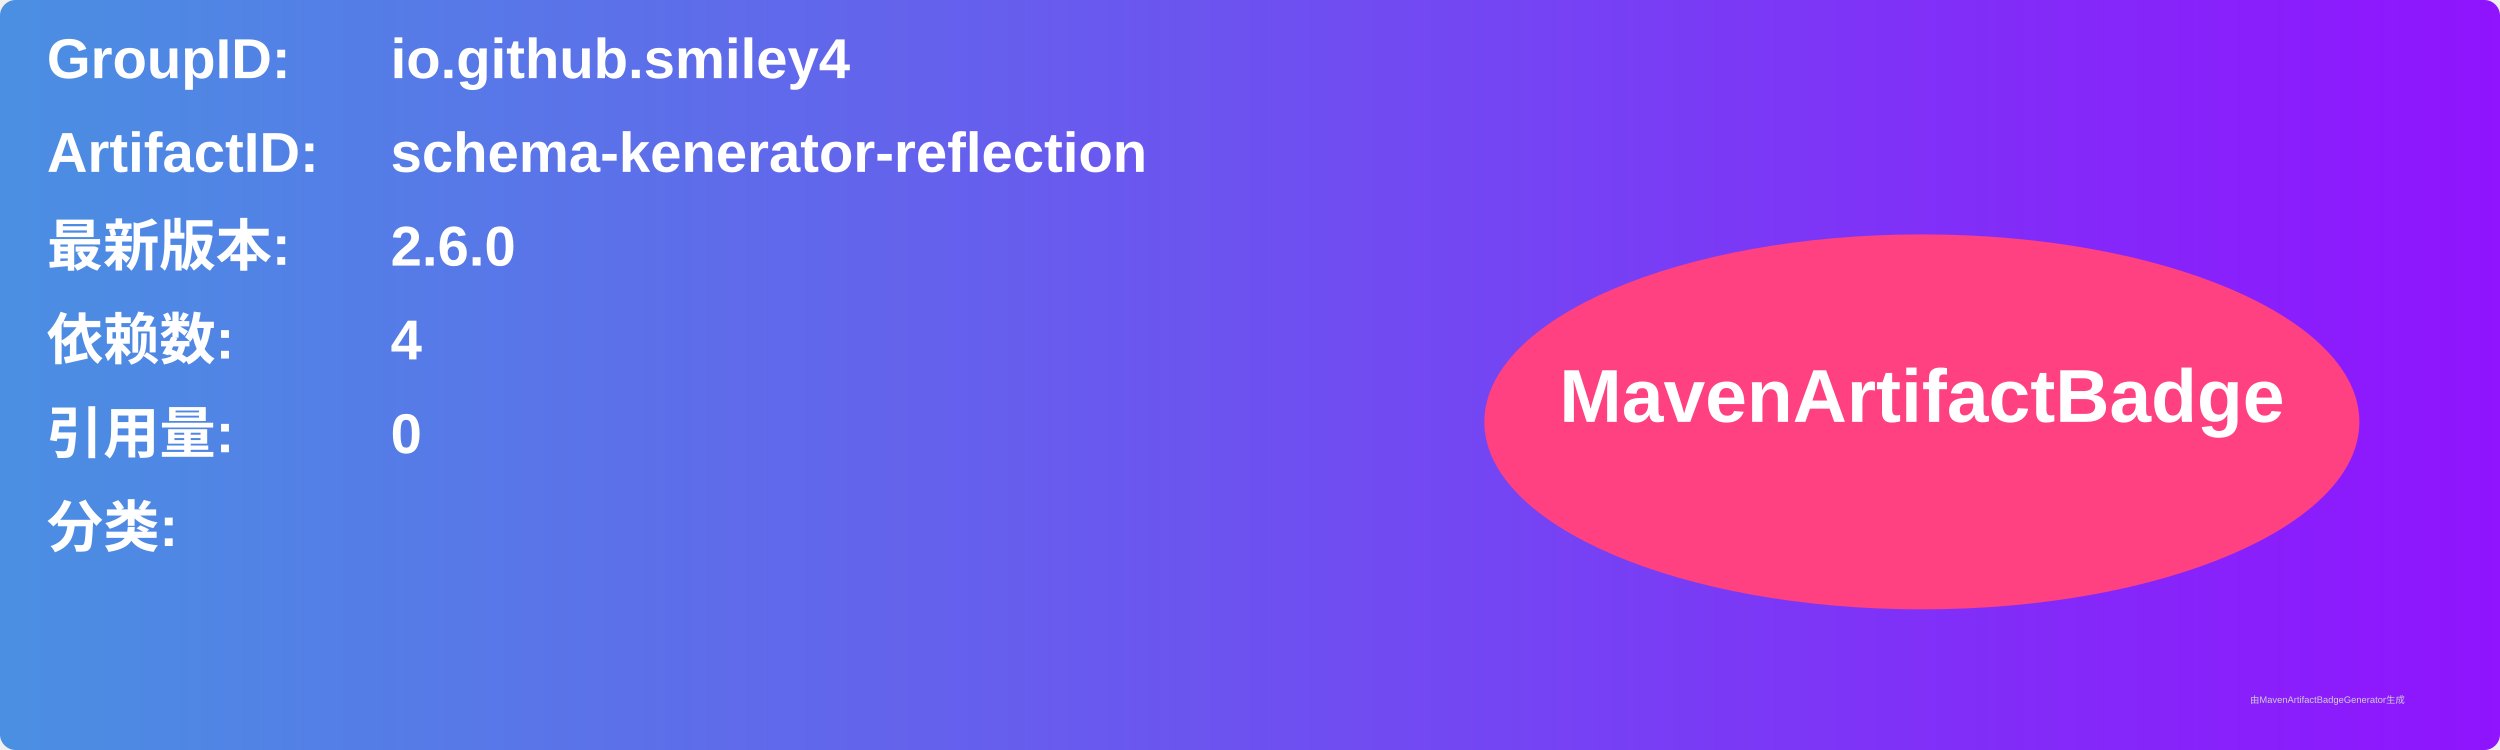
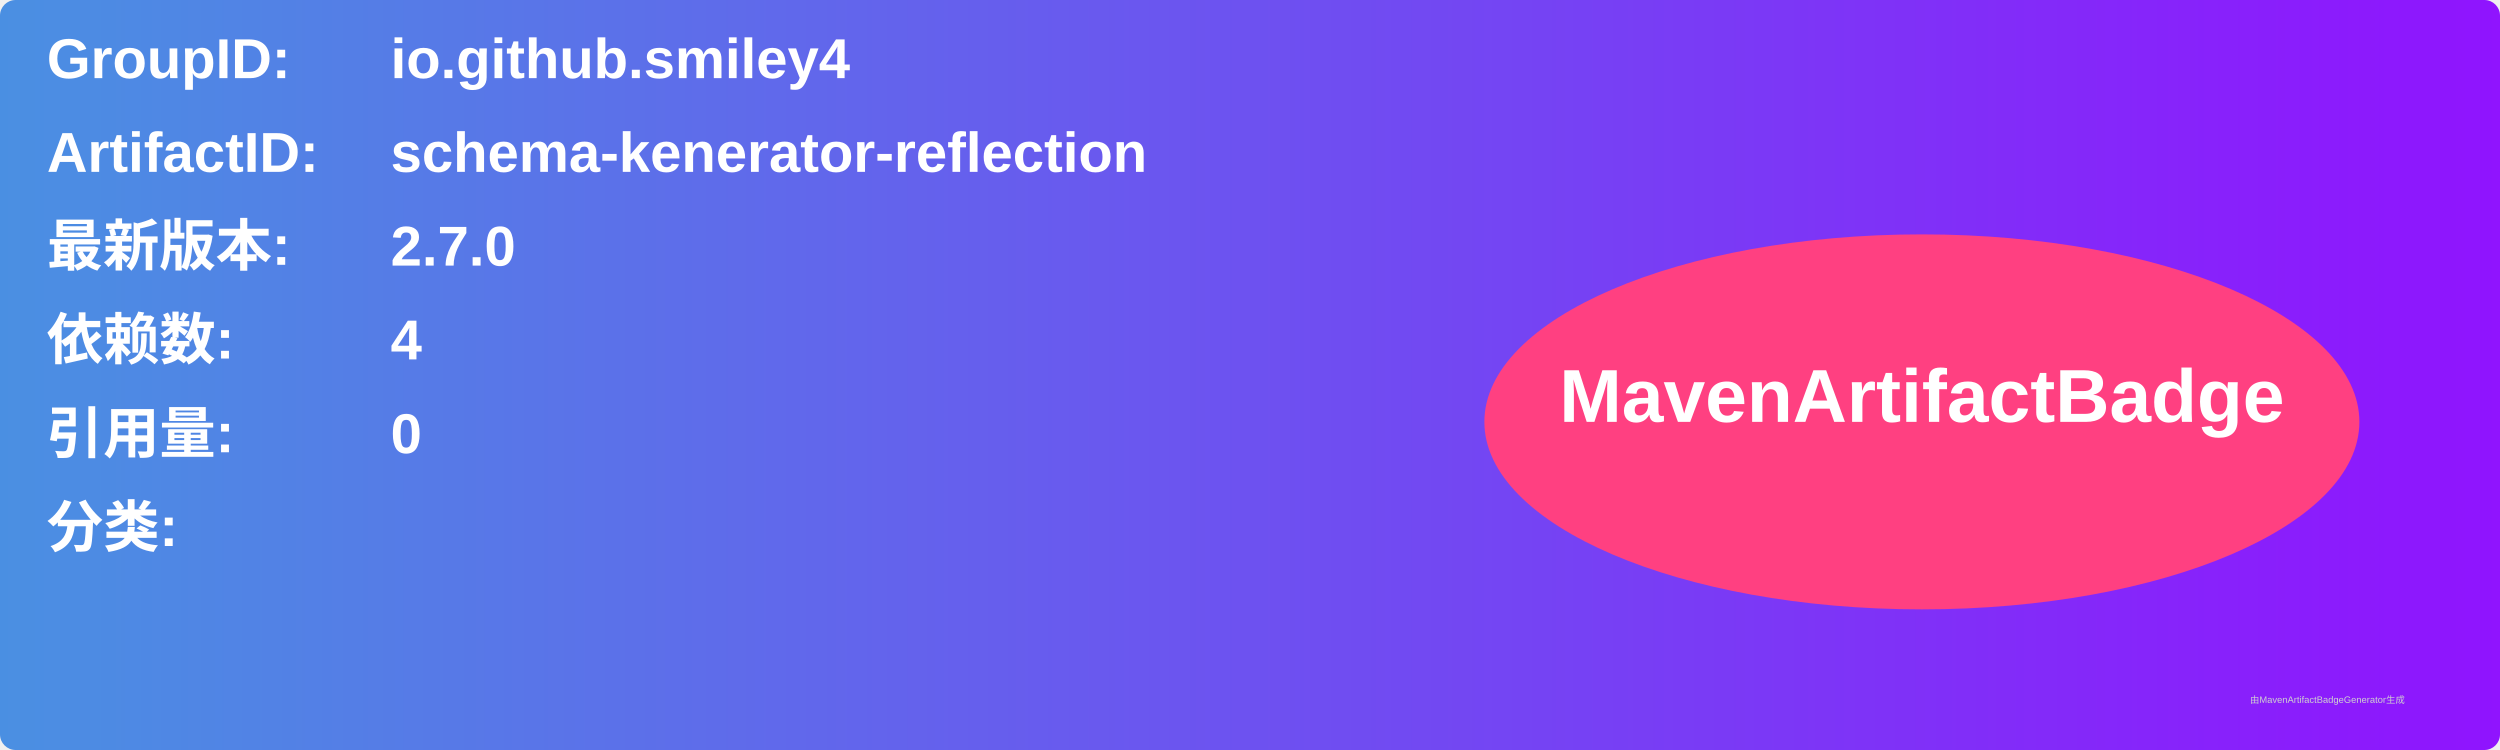
<svg xmlns="http://www.w3.org/2000/svg" width="800" height="240" viewBox="0 0 800 240">
  <linearGradient id="grad" x1="0%" y1="0%" x2="100%" y2="0%">
    <stop offset="0%" stop-color="#4a90e2" />
    <stop offset="100%" stop-color="#9013fe" />
  </linearGradient>
  <rect width="100%" height="100%" rx="5" ry="5" fill="url(#grad)" />
  <g transform="translate(15, 15)">
    <text x="0" y="10" font-family="Arial" font-size="18" fill="white" font-weight="bold" width="260">GroupID:</text>
    <text x="110" y="10" font-family="Arial" font-size="18" fill="white" font-weight="bold" width="460">io.github.smiley4</text>
    <text x="0" y="40" font-family="Arial" font-size="18" fill="white" font-weight="bold" width="260">ArtifactID:</text>
    <text x="110" y="40" font-family="Arial" font-size="18" fill="white" font-weight="bold" width="460">schema-kenerator-reflection</text>
    <text x="0" y="70" font-family="Arial" font-size="18" fill="white" font-weight="bold">最新版本:</text>
    <text x="110" y="70" font-family="Arial" font-size="18" fill="white" font-weight="bold">
-       <tspan font-weight="bold">2.6.0</tspan>
+       <tspan font-weight="bold">2.7.0</tspan>
    </text>
    <text x="0" y="100" font-family="Arial" font-size="18" fill="white" font-weight="bold">依赖数: </text>
    <text x="110" y="100" font-family="Arial" font-size="18" fill="white">
      <tspan font-weight="bold">4</tspan>
    </text>
    <text x="0" y="130" font-family="Arial" font-size="18" fill="white" font-weight="bold">引用量: </text>
    <text x="110" y="130" font-family="Arial" font-size="18" fill="white">
      <tspan font-weight="bold">0</tspan>
    </text>
    <text x="0" y="160" font-family="Arial" font-size="18" fill="white" font-weight="bold">分类:</text>
    <text x="10" y="190" font-family="Arial" font-size="10" fill="white">
      <tspan font-weight="bold" />
    </text>
    <ellipse cx="600" cy="120" rx="140" ry="60" fill="#ff4081" />
    <text x="600" y="120" text-anchor="middle" font-family="Arial" font-size="24" fill="white" font-weight="bold">MavenArtifactBadge</text>
  </g>
  <text x="720" y="225" font-family="Arial" font-size="3" fill="#d0d0d0">由MavenArtifactBadgeGenerator生成</text>
</svg>
